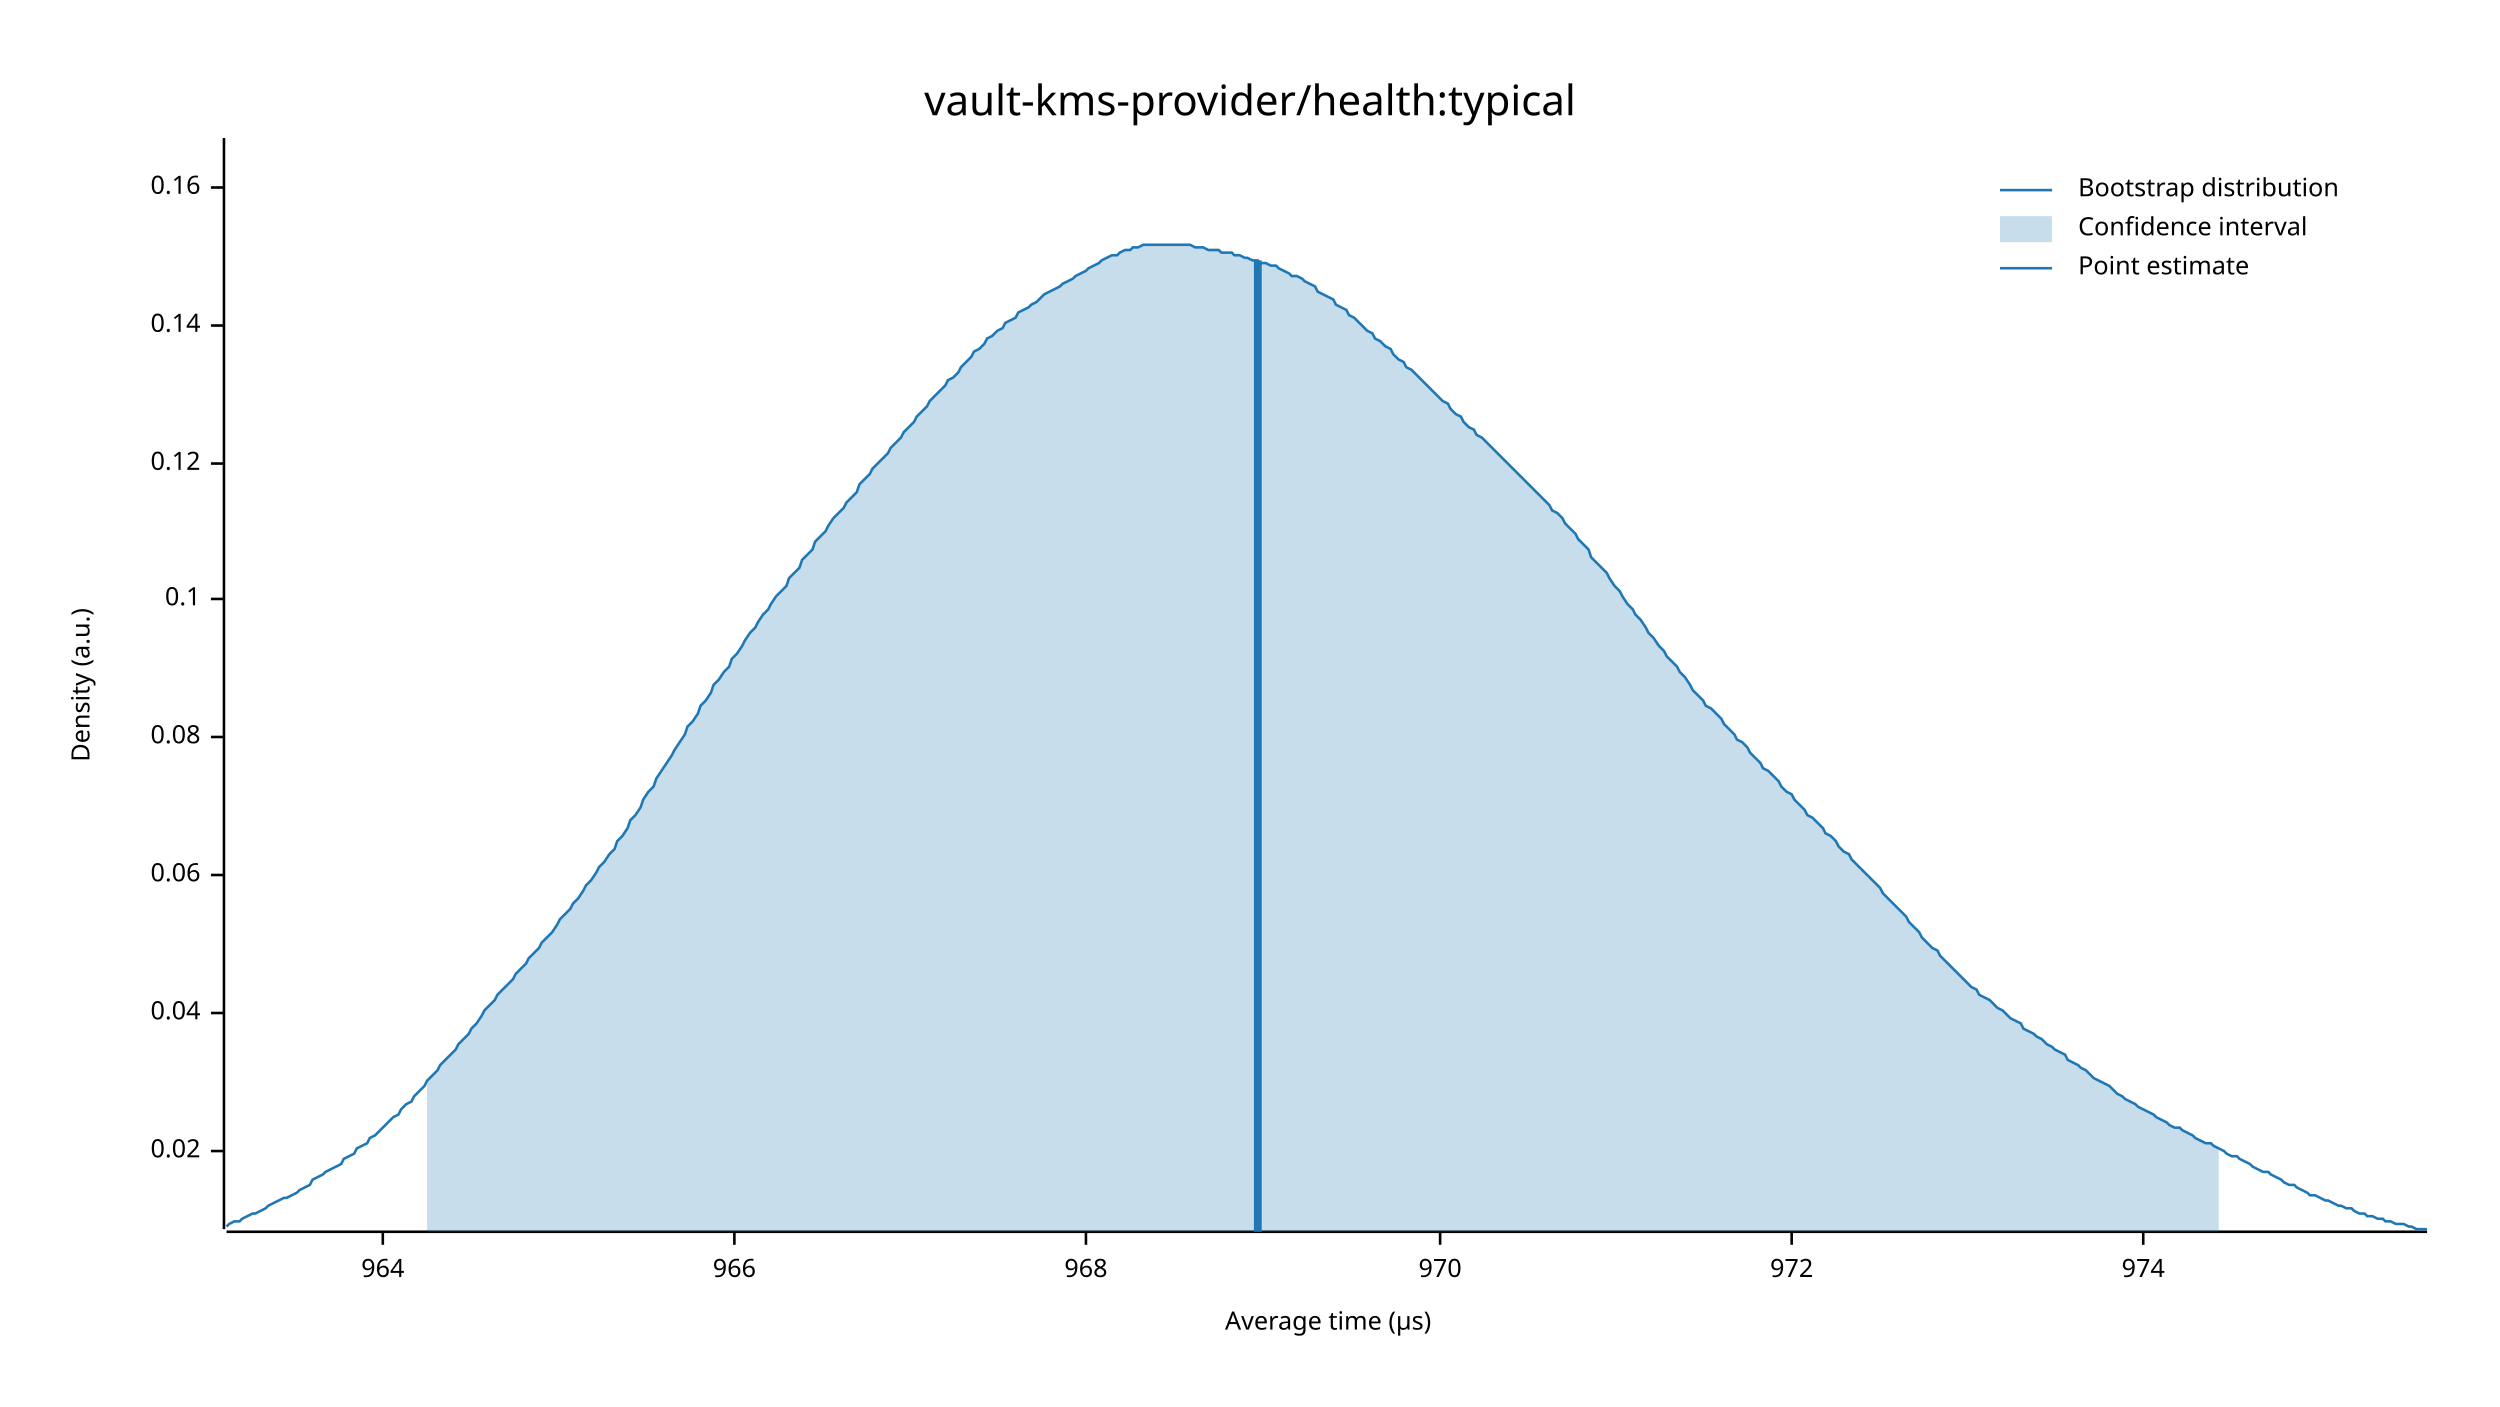
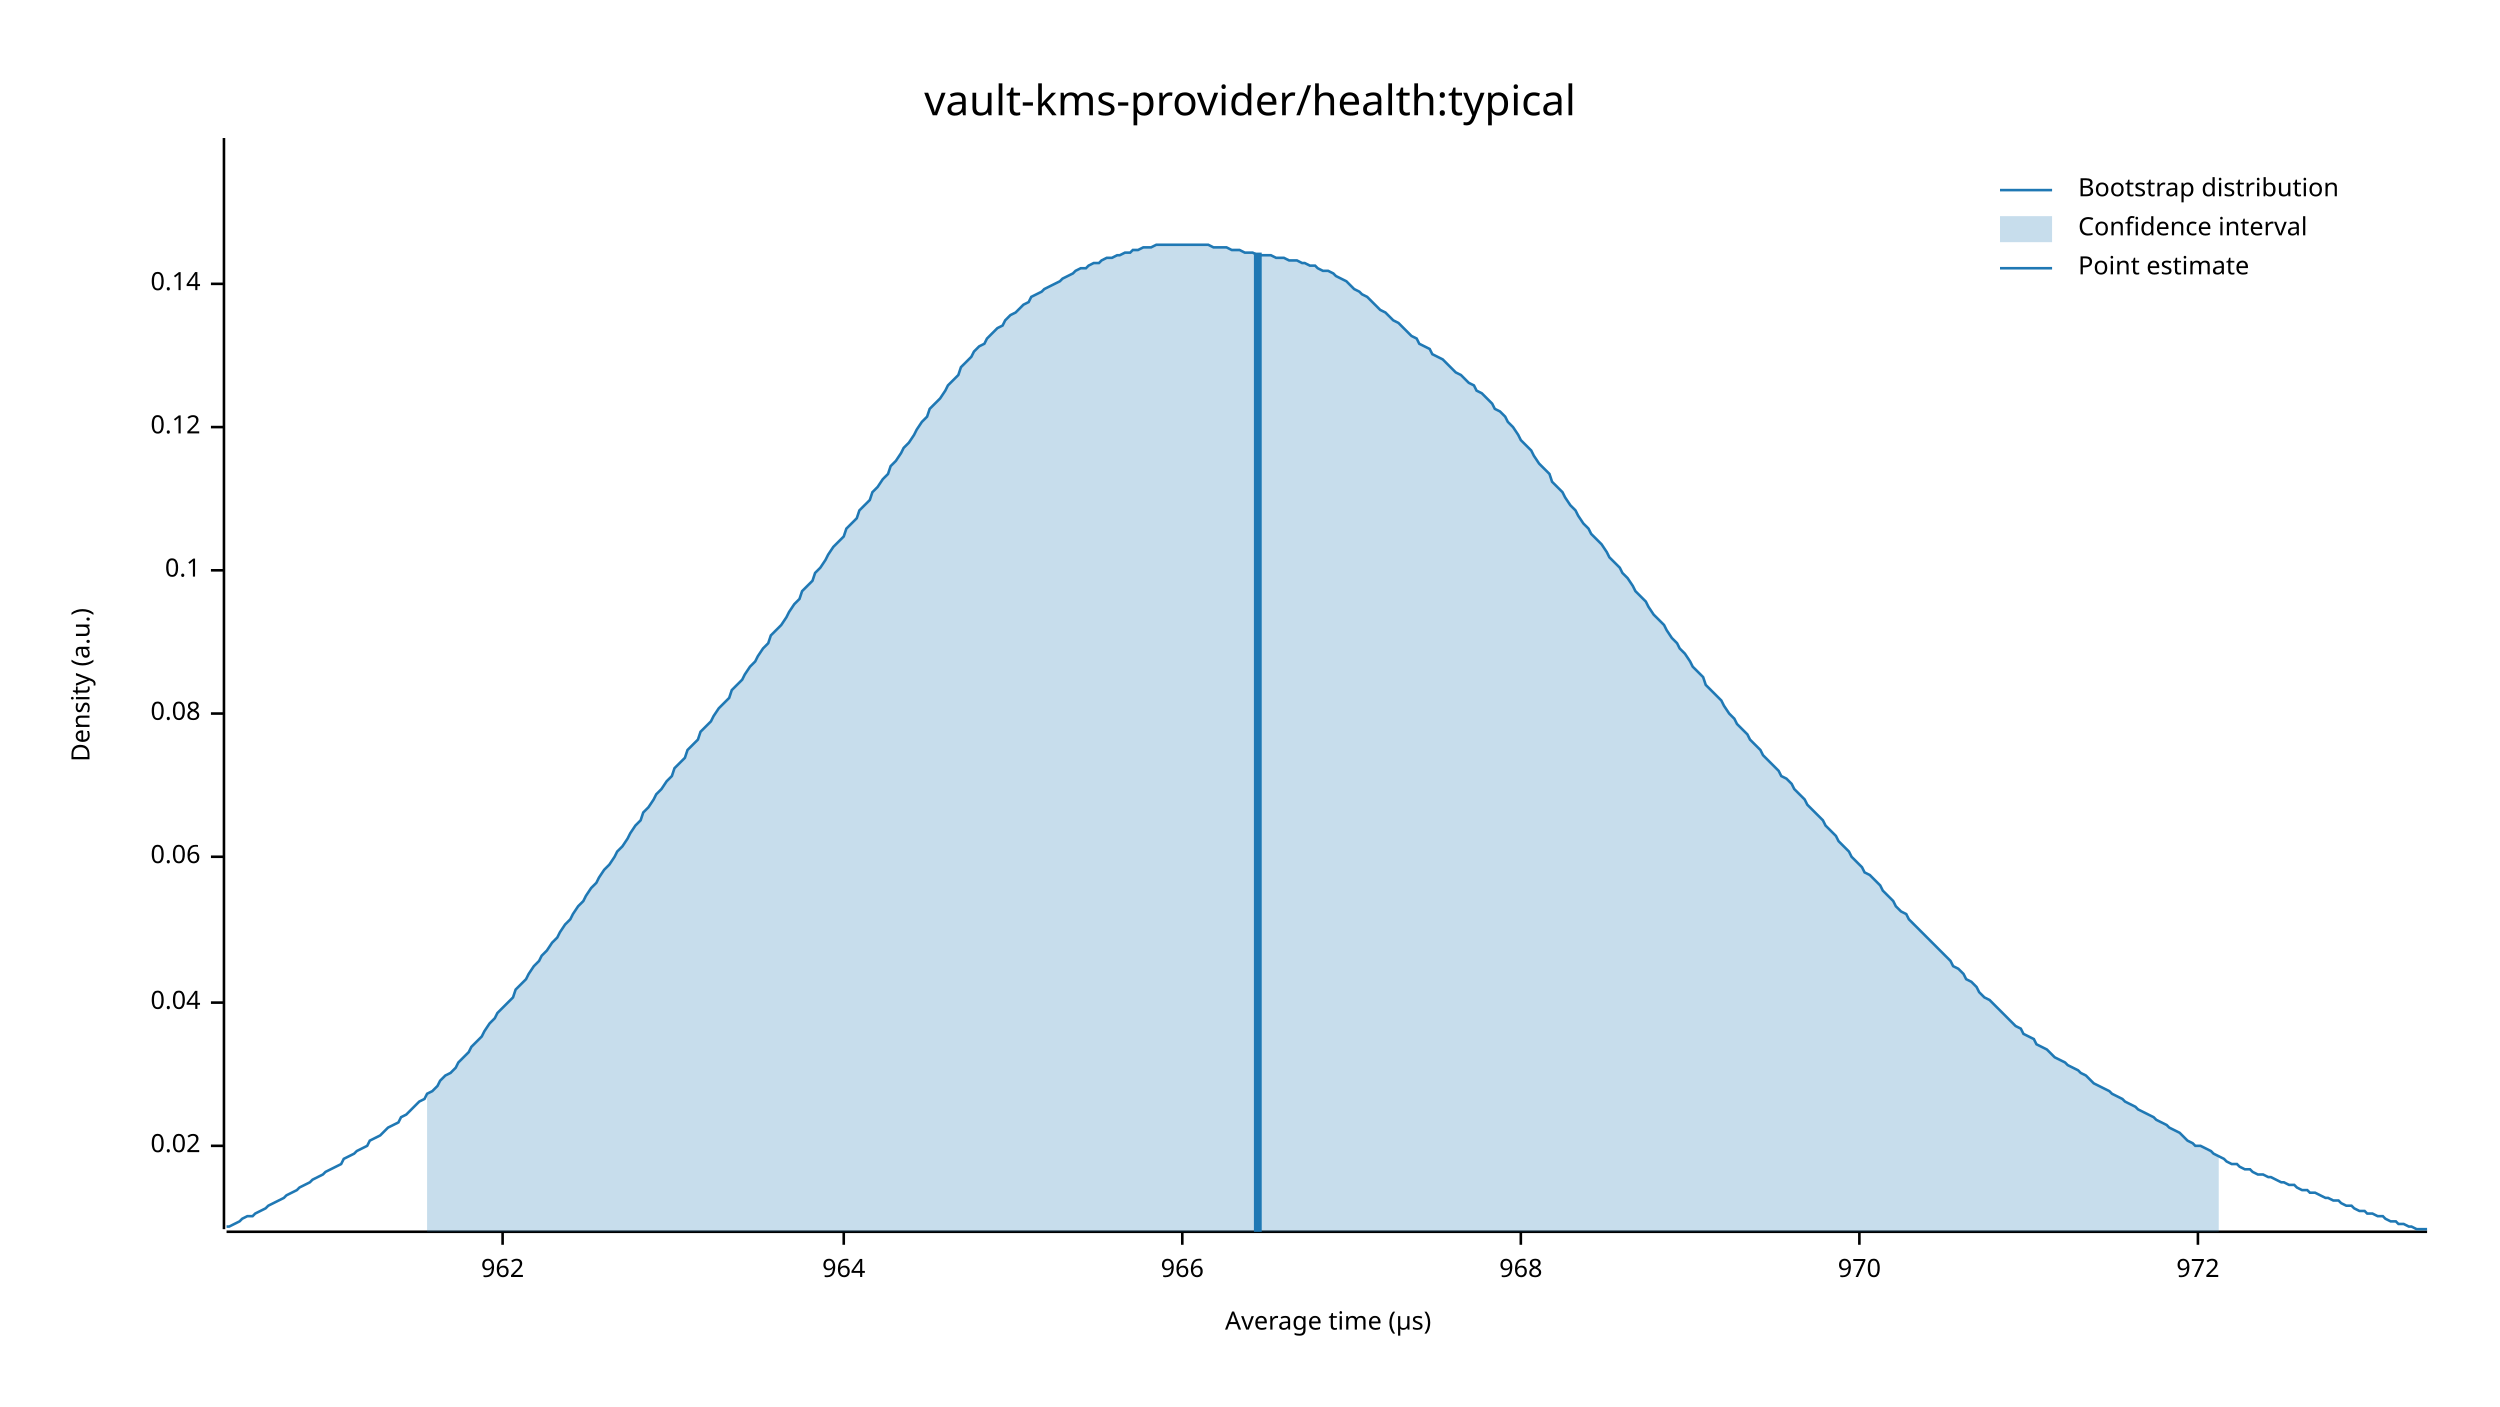
<svg xmlns="http://www.w3.org/2000/svg" width="960" height="540" viewBox="0 0 960 540">
  <text x="480" y="32" dy="0.76em" text-anchor="middle" font-family="sans-serif" font-size="16.129" opacity="1" fill="#000000">
vault-kms-provider/health:typical
</text>
  <text x="27" y="263" dy="0.76em" text-anchor="middle" font-family="sans-serif" font-size="9.677" opacity="1" fill="#000000" transform="rotate(270, 27, 263)">
Density (a.u.)
</text>
  <text x="510" y="513" dy="-0.5ex" text-anchor="middle" font-family="sans-serif" font-size="9.677" opacity="1" fill="#000000">
Average time (µs)
</text>
  <polyline fill="none" opacity="1" stroke="#000000" stroke-width="1" points="86,53 86,472 " />
-   <text x="77" y="442" dy="0.5ex" text-anchor="end" font-family="sans-serif" font-size="9.677" opacity="1" fill="#000000">
+   <text x="77" y="440" dy="0.5ex" text-anchor="end" font-family="sans-serif" font-size="9.677" opacity="1" fill="#000000">
0.02
</text>
-   <polyline fill="none" opacity="1" stroke="#000000" stroke-width="1" points="81,442 86,442 " />
-   <text x="77" y="389" dy="0.5ex" text-anchor="end" font-family="sans-serif" font-size="9.677" opacity="1" fill="#000000">
+   <polyline fill="none" opacity="1" stroke="#000000" stroke-width="1" points="81,440 86,440 " />
+   <text x="77" y="385" dy="0.5ex" text-anchor="end" font-family="sans-serif" font-size="9.677" opacity="1" fill="#000000">
0.04
</text>
-   <polyline fill="none" opacity="1" stroke="#000000" stroke-width="1" points="81,389 86,389 " />
-   <text x="77" y="336" dy="0.5ex" text-anchor="end" font-family="sans-serif" font-size="9.677" opacity="1" fill="#000000">
+   <polyline fill="none" opacity="1" stroke="#000000" stroke-width="1" points="81,385 86,385 " />
+   <text x="77" y="329" dy="0.5ex" text-anchor="end" font-family="sans-serif" font-size="9.677" opacity="1" fill="#000000">
0.06
</text>
-   <polyline fill="none" opacity="1" stroke="#000000" stroke-width="1" points="81,336 86,336 " />
-   <text x="77" y="283" dy="0.5ex" text-anchor="end" font-family="sans-serif" font-size="9.677" opacity="1" fill="#000000">
+   <polyline fill="none" opacity="1" stroke="#000000" stroke-width="1" points="81,329 86,329 " />
+   <text x="77" y="274" dy="0.5ex" text-anchor="end" font-family="sans-serif" font-size="9.677" opacity="1" fill="#000000">
0.08
</text>
-   <polyline fill="none" opacity="1" stroke="#000000" stroke-width="1" points="81,283 86,283 " />
-   <text x="77" y="230" dy="0.5ex" text-anchor="end" font-family="sans-serif" font-size="9.677" opacity="1" fill="#000000">
+   <polyline fill="none" opacity="1" stroke="#000000" stroke-width="1" points="81,274 86,274 " />
+   <text x="77" y="219" dy="0.5ex" text-anchor="end" font-family="sans-serif" font-size="9.677" opacity="1" fill="#000000">
0.1
</text>
-   <polyline fill="none" opacity="1" stroke="#000000" stroke-width="1" points="81,230 86,230 " />
-   <text x="77" y="178" dy="0.5ex" text-anchor="end" font-family="sans-serif" font-size="9.677" opacity="1" fill="#000000">
+   <polyline fill="none" opacity="1" stroke="#000000" stroke-width="1" points="81,219 86,219 " />
+   <text x="77" y="164" dy="0.5ex" text-anchor="end" font-family="sans-serif" font-size="9.677" opacity="1" fill="#000000">
0.12
</text>
-   <polyline fill="none" opacity="1" stroke="#000000" stroke-width="1" points="81,178 86,178 " />
-   <text x="77" y="125" dy="0.5ex" text-anchor="end" font-family="sans-serif" font-size="9.677" opacity="1" fill="#000000">
+   <polyline fill="none" opacity="1" stroke="#000000" stroke-width="1" points="81,164 86,164 " />
+   <text x="77" y="109" dy="0.5ex" text-anchor="end" font-family="sans-serif" font-size="9.677" opacity="1" fill="#000000">
0.14
</text>
-   <polyline fill="none" opacity="1" stroke="#000000" stroke-width="1" points="81,125 86,125 " />
-   <text x="77" y="72" dy="0.5ex" text-anchor="end" font-family="sans-serif" font-size="9.677" opacity="1" fill="#000000">
- 0.16
+   <polyline fill="none" opacity="1" stroke="#000000" stroke-width="1" points="81,109 86,109 " />
+   <polyline fill="none" opacity="1" stroke="#000000" stroke-width="1" points="87,473 932,473 " />
+   <text x="193" y="483" dy="0.76em" text-anchor="middle" font-family="sans-serif" font-size="9.677" opacity="1" fill="#000000">
+ 962
</text>
-   <polyline fill="none" opacity="1" stroke="#000000" stroke-width="1" points="81,72 86,72 " />
-   <polyline fill="none" opacity="1" stroke="#000000" stroke-width="1" points="87,473 932,473 " />
-   <text x="147" y="483" dy="0.76em" text-anchor="middle" font-family="sans-serif" font-size="9.677" opacity="1" fill="#000000">
+   <polyline fill="none" opacity="1" stroke="#000000" stroke-width="1" points="193,473 193,478 " />
+   <text x="324" y="483" dy="0.76em" text-anchor="middle" font-family="sans-serif" font-size="9.677" opacity="1" fill="#000000">
964
</text>
-   <polyline fill="none" opacity="1" stroke="#000000" stroke-width="1" points="147,473 147,478 " />
-   <text x="282" y="483" dy="0.76em" text-anchor="middle" font-family="sans-serif" font-size="9.677" opacity="1" fill="#000000">
+   <polyline fill="none" opacity="1" stroke="#000000" stroke-width="1" points="324,473 324,478 " />
+   <text x="454" y="483" dy="0.76em" text-anchor="middle" font-family="sans-serif" font-size="9.677" opacity="1" fill="#000000">
966
</text>
-   <polyline fill="none" opacity="1" stroke="#000000" stroke-width="1" points="282,473 282,478 " />
-   <text x="417" y="483" dy="0.76em" text-anchor="middle" font-family="sans-serif" font-size="9.677" opacity="1" fill="#000000">
+   <polyline fill="none" opacity="1" stroke="#000000" stroke-width="1" points="454,473 454,478 " />
+   <text x="584" y="483" dy="0.76em" text-anchor="middle" font-family="sans-serif" font-size="9.677" opacity="1" fill="#000000">
968
</text>
-   <polyline fill="none" opacity="1" stroke="#000000" stroke-width="1" points="417,473 417,478 " />
-   <text x="553" y="483" dy="0.76em" text-anchor="middle" font-family="sans-serif" font-size="9.677" opacity="1" fill="#000000">
+   <polyline fill="none" opacity="1" stroke="#000000" stroke-width="1" points="584,473 584,478 " />
+   <text x="714" y="483" dy="0.76em" text-anchor="middle" font-family="sans-serif" font-size="9.677" opacity="1" fill="#000000">
970
</text>
-   <polyline fill="none" opacity="1" stroke="#000000" stroke-width="1" points="553,473 553,478 " />
-   <text x="688" y="483" dy="0.76em" text-anchor="middle" font-family="sans-serif" font-size="9.677" opacity="1" fill="#000000">
+   <polyline fill="none" opacity="1" stroke="#000000" stroke-width="1" points="714,473 714,478 " />
+   <text x="844" y="483" dy="0.76em" text-anchor="middle" font-family="sans-serif" font-size="9.677" opacity="1" fill="#000000">
972
</text>
-   <polyline fill="none" opacity="1" stroke="#000000" stroke-width="1" points="688,473 688,478 " />
-   <text x="823" y="483" dy="0.76em" text-anchor="middle" font-family="sans-serif" font-size="9.677" opacity="1" fill="#000000">
- 974
- </text>
-   <polyline fill="none" opacity="1" stroke="#000000" stroke-width="1" points="823,473 823,478 " />
-   <polyline fill="none" opacity="1" stroke="#1F78B4" stroke-width="1" points="87,471 88,470 90,469 92,469 93,468 95,467 97,466 98,466 100,465 102,464 103,463 105,462 107,461 109,460 110,460 112,459 114,458 115,457 117,456 119,455 120,453 122,452 124,451 125,450 127,449 129,448 131,447 132,445 134,444 136,443 137,441 139,440 141,439 142,437 144,436 146,434 147,433 149,431 151,429 153,428 154,426 156,424 158,423 159,421 161,419 163,417 164,415 166,413 168,411 169,409 171,407 173,405 175,403 176,401 178,399 180,397 181,395 183,393 185,390 186,388 188,386 190,384 191,382 193,380 195,378 197,376 198,374 200,372 202,370 203,368 205,366 207,364 208,362 210,360 212,358 214,355 215,353 217,351 219,349 220,347 222,345 224,342 225,340 227,338 229,335 230,333 232,331 234,328 236,326 237,323 239,321 241,318 242,315 244,313 246,310 247,307 249,304 251,302 252,299 254,296 256,293 258,290 259,288 261,285 263,282 264,279 266,277 268,274 269,271 271,269 273,266 274,263 276,261 278,258 280,256 281,253 283,251 285,248 286,246 288,243 290,241 291,239 293,236 295,234 296,232 298,229 300,227 302,225 303,222 305,220 307,218 308,215 310,213 312,211 313,208 315,206 317,204 318,202 320,199 322,197 324,195 325,193 327,191 329,189 330,186 332,184 334,182 335,180 337,178 339,176 341,174 342,172 344,170 346,168 347,166 349,164 351,162 352,160 354,158 356,156 357,154 359,152 361,150 363,148 364,146 366,145 368,143 369,141 371,139 373,137 374,135 376,134 378,132 379,130 381,129 383,127 385,126 386,124 388,123 390,122 391,120 393,119 395,118 396,117 398,116 400,114 401,113 403,112 405,111 407,110 408,109 410,108 412,107 413,106 415,105 417,104 418,103 420,102 422,101 423,100 425,99 427,98 429,98 430,97 432,96 434,96 435,95 437,95 439,94 440,94 442,94 444,94 445,94 447,94 449,94 451,94 452,94 454,94 456,94 457,94 459,95 461,95 462,95 464,96 466,96 468,96 469,97 471,97 473,97 474,98 476,98 478,99 479,99 481,100 483,100 484,101 486,101 488,102 490,102 491,103 493,104 495,105 496,106 498,106 500,107 501,108 503,109 505,110 506,112 508,113 510,114 512,115 513,117 515,118 517,119 518,121 520,122 522,124 523,125 525,127 527,128 528,130 530,131 532,133 534,134 535,136 537,138 539,139 540,141 542,142 544,144 545,145 547,147 549,149 550,150 552,152 554,154 556,155 557,157 559,159 561,160 562,162 564,164 566,165 567,167 569,168 571,170 573,172 574,173 576,175 578,177 579,178 581,180 583,182 584,183 586,185 588,187 589,188 591,190 593,192 595,194 596,196 598,197 600,199 601,201 603,203 605,205 606,207 608,209 610,211 611,214 613,216 615,218 617,220 618,222 620,225 622,227 623,229 625,232 627,234 628,236 630,238 632,241 633,243 635,245 637,248 639,250 640,252 642,254 644,256 645,258 647,260 649,263 650,265 652,267 654,269 655,271 657,272 659,274 661,276 662,278 664,280 666,282 667,284 669,285 671,287 672,289 674,291 676,293 677,295 679,296 681,298 683,300 684,302 686,304 688,305 689,307 691,309 693,311 694,313 696,314 698,316 700,318 701,320 703,321 705,323 706,325 708,327 710,328 711,330 713,332 715,334 716,335 718,337 720,339 722,341 723,343 725,345 727,347 728,348 730,350 732,352 733,354 735,356 737,358 738,360 740,362 742,364 744,365 745,367 747,369 749,371 750,372 752,374 754,376 755,377 757,379 759,380 760,382 762,383 764,384 766,386 767,387 769,388 771,390 772,391 774,392 776,393 777,395 779,396 781,397 782,398 784,399 786,401 788,402 789,403 791,404 793,405 794,407 796,408 798,409 799,410 801,411 803,413 804,414 806,415 808,416 810,417 811,418 813,420 815,421 816,422 818,423 820,424 821,425 823,426 825,427 827,428 828,429 830,430 832,431 833,432 835,433 837,433 838,434 840,435 842,436 843,437 845,438 847,439 849,439 850,440 852,441 854,442 855,443 857,444 859,444 860,445 862,446 864,447 865,448 867,449 869,450 871,450 872,451 874,452 876,453 877,454 879,455 881,455 882,456 884,457 886,458 887,459 889,459 891,460 893,461 894,461 896,462 898,463 899,463 901,464 903,464 904,465 906,466 908,466 909,467 911,467 913,468 915,468 916,469 918,469 920,470 921,470 923,470 925,471 926,471 928,472 930,472 932,472 " />
-   <polygon opacity="0.25" fill="#1F78B4" points="164,415 166,413 168,411 169,409 171,407 173,405 175,403 176,401 178,399 180,397 181,395 183,393 185,390 186,388 188,386 190,384 191,382 193,380 195,378 197,376 198,374 200,372 202,370 203,368 205,366 207,364 208,362 210,360 212,358 214,355 215,353 217,351 219,349 220,347 222,345 224,342 225,340 227,338 229,335 230,333 232,331 234,328 236,326 237,323 239,321 241,318 242,315 244,313 246,310 247,307 249,304 251,302 252,299 254,296 256,293 258,290 259,288 261,285 263,282 264,279 266,277 268,274 269,271 271,269 273,266 274,263 276,261 278,258 280,256 281,253 283,251 285,248 286,246 288,243 290,241 291,239 293,236 295,234 296,232 298,229 300,227 302,225 303,222 305,220 307,218 308,215 310,213 312,211 313,208 315,206 317,204 318,202 320,199 322,197 324,195 325,193 327,191 329,189 330,186 332,184 334,182 335,180 337,178 339,176 341,174 342,172 344,170 346,168 347,166 349,164 351,162 352,160 354,158 356,156 357,154 359,152 361,150 363,148 364,146 366,145 368,143 369,141 371,139 373,137 374,135 376,134 378,132 379,130 381,129 383,127 385,126 386,124 388,123 390,122 391,120 393,119 395,118 396,117 398,116 400,114 401,113 403,112 405,111 407,110 408,109 410,108 412,107 413,106 415,105 417,104 418,103 420,102 422,101 423,100 425,99 427,98 429,98 430,97 432,96 434,96 435,95 437,95 439,94 440,94 442,94 444,94 445,94 447,94 449,94 451,94 452,94 454,94 456,94 457,94 459,95 461,95 462,95 464,96 466,96 468,96 469,97 471,97 473,97 474,98 476,98 478,99 479,99 481,100 483,100 484,101 486,101 488,102 490,102 491,103 493,104 495,105 496,106 498,106 500,107 501,108 503,109 505,110 506,112 508,113 510,114 512,115 513,117 515,118 517,119 518,121 520,122 522,124 523,125 525,127 527,128 528,130 530,131 532,133 534,134 535,136 537,138 539,139 540,141 542,142 544,144 545,145 547,147 549,149 550,150 552,152 554,154 556,155 557,157 559,159 561,160 562,162 564,164 566,165 567,167 569,168 571,170 573,172 574,173 576,175 578,177 579,178 581,180 583,182 584,183 586,185 588,187 589,188 591,190 593,192 595,194 596,196 598,197 600,199 601,201 603,203 605,205 606,207 608,209 610,211 611,214 613,216 615,218 617,220 618,222 620,225 622,227 623,229 625,232 627,234 628,236 630,238 632,241 633,243 635,245 637,248 639,250 640,252 642,254 644,256 645,258 647,260 649,263 650,265 652,267 654,269 655,271 657,272 659,274 661,276 662,278 664,280 666,282 667,284 669,285 671,287 672,289 674,291 676,293 677,295 679,296 681,298 683,300 684,302 686,304 688,305 689,307 691,309 693,311 694,313 696,314 698,316 700,318 701,320 703,321 705,323 706,325 708,327 710,328 711,330 713,332 715,334 716,335 718,337 720,339 722,341 723,343 725,345 727,347 728,348 730,350 732,352 733,354 735,356 737,358 738,360 740,362 742,364 744,365 745,367 747,369 749,371 750,372 752,374 754,376 755,377 757,379 759,380 760,382 762,383 764,384 766,386 767,387 769,388 771,390 772,391 774,392 776,393 777,395 779,396 781,397 782,398 784,399 786,401 788,402 789,403 791,404 793,405 794,407 796,408 798,409 799,410 801,411 803,413 804,414 806,415 808,416 810,417 811,418 813,420 815,421 816,422 818,423 820,424 821,425 823,426 825,427 827,428 828,429 830,430 832,431 833,432 835,433 837,433 838,434 840,435 842,436 843,437 845,438 847,439 849,439 850,440 852,441 852,473 164,473 " />
-   <polyline fill="none" opacity="1" stroke="#1F78B4" stroke-width="3" points="483,473 483,100 " />
+   <polyline fill="none" opacity="1" stroke="#000000" stroke-width="1" points="844,473 844,478 " />
+   <polyline fill="none" opacity="1" stroke="#1F78B4" stroke-width="1" points="87,471 88,471 90,470 92,469 93,468 95,467 97,467 98,466 100,465 102,464 103,463 105,462 107,461 109,460 110,459 112,458 114,457 115,456 117,455 119,454 120,453 122,452 124,451 125,450 127,449 129,448 131,447 132,445 134,444 136,443 137,442 139,441 141,440 142,438 144,437 146,436 147,435 149,433 151,432 153,431 154,429 156,428 158,426 159,425 161,423 163,422 164,420 166,419 168,417 169,415 171,413 173,412 175,410 176,408 178,406 180,404 181,402 183,400 185,398 186,396 188,393 190,391 191,389 193,387 195,385 197,383 198,380 200,378 202,376 203,374 205,371 207,369 208,367 210,365 212,362 214,360 215,358 217,355 219,353 220,351 222,348 224,346 225,344 227,341 229,339 230,337 232,334 234,332 236,329 237,327 239,325 241,322 242,320 244,317 246,315 247,312 249,310 251,307 252,305 254,303 256,300 258,298 259,295 261,293 263,291 264,288 266,286 268,284 269,281 271,279 273,277 274,275 276,272 278,270 280,268 281,265 283,263 285,261 286,259 288,256 290,254 291,252 293,249 295,247 296,244 298,242 300,240 302,237 303,235 305,232 307,230 308,227 310,225 312,223 313,220 315,218 317,215 318,213 320,210 322,208 324,206 325,203 327,201 329,199 330,196 332,194 334,192 335,189 337,187 339,184 341,182 342,179 344,177 346,174 347,172 349,170 351,167 352,165 354,162 356,160 357,157 359,155 361,153 363,150 364,148 366,146 368,144 369,141 371,139 373,137 374,135 376,133 378,132 379,130 381,128 383,126 385,125 386,123 388,121 390,120 391,119 393,117 395,116 396,114 398,113 400,112 401,111 403,110 405,109 407,108 408,107 410,106 412,105 413,104 415,103 417,103 418,102 420,101 422,101 423,100 425,99 427,99 429,98 430,98 432,97 434,97 435,96 437,96 439,95 440,95 442,95 444,94 445,94 447,94 449,94 451,94 452,94 454,94 456,94 457,94 459,94 461,94 462,94 464,94 466,95 468,95 469,95 471,95 473,96 474,96 476,96 478,97 479,97 481,97 483,98 484,98 486,98 488,98 490,99 491,99 493,99 495,100 496,100 498,100 500,101 501,101 503,102 505,102 506,103 508,104 510,104 512,105 513,106 515,107 517,108 518,109 520,111 522,112 523,113 525,114 527,116 528,117 530,119 532,120 534,122 535,123 537,124 539,126 540,127 542,129 544,130 545,132 547,133 549,134 550,136 552,137 554,138 556,140 557,141 559,143 561,144 562,145 564,147 566,148 567,150 569,151 571,153 573,155 574,157 576,158 578,160 579,162 581,164 583,167 584,169 586,171 588,173 589,175 591,178 593,180 595,182 596,185 598,187 600,189 601,191 603,194 605,196 606,198 608,201 610,203 611,205 613,207 615,209 617,212 618,214 620,216 622,218 623,220 625,222 627,225 628,227 630,229 632,231 633,233 635,236 637,238 639,240 640,242 642,245 644,247 645,249 647,251 649,254 650,256 652,258 654,260 655,263 657,265 659,267 661,269 662,271 664,274 666,276 667,278 669,280 671,282 672,284 674,286 676,288 677,290 679,292 681,294 683,296 684,298 686,299 688,301 689,303 691,305 693,307 694,309 696,311 698,313 700,315 701,317 703,319 705,321 706,323 708,325 710,327 711,329 713,331 715,333 716,335 718,336 720,338 722,340 723,342 725,344 727,346 728,348 730,350 732,351 733,353 735,355 737,357 738,358 740,360 742,362 744,364 745,365 747,367 749,369 750,371 752,372 754,374 755,376 757,377 759,379 760,381 762,383 764,384 766,386 767,387 769,389 771,391 772,392 774,394 776,395 777,397 779,398 781,399 782,401 784,402 786,403 788,405 789,406 791,407 793,408 794,409 796,410 798,411 799,412 801,413 803,415 804,416 806,417 808,418 810,419 811,420 813,421 815,422 816,423 818,424 820,425 821,426 823,427 825,428 827,429 828,430 830,431 832,432 833,433 835,434 837,435 838,436 840,438 842,439 843,440 845,440 847,441 849,442 850,443 852,444 854,445 855,446 857,447 859,447 860,448 862,449 864,449 865,450 867,451 869,451 871,452 872,452 874,453 876,454 877,454 879,455 881,455 882,456 884,457 886,457 887,458 889,458 891,459 893,460 894,460 896,461 898,461 899,462 901,463 903,463 904,464 906,465 908,465 909,466 911,466 913,467 915,467 916,468 918,469 920,469 921,470 923,470 925,471 926,471 928,472 930,472 932,472 " />
+   <polygon opacity="0.25" fill="#1F78B4" points="164,420 166,419 168,417 169,415 171,413 173,412 175,410 176,408 178,406 180,404 181,402 183,400 185,398 186,396 188,393 190,391 191,389 193,387 195,385 197,383 198,380 200,378 202,376 203,374 205,371 207,369 208,367 210,365 212,362 214,360 215,358 217,355 219,353 220,351 222,348 224,346 225,344 227,341 229,339 230,337 232,334 234,332 236,329 237,327 239,325 241,322 242,320 244,317 246,315 247,312 249,310 251,307 252,305 254,303 256,300 258,298 259,295 261,293 263,291 264,288 266,286 268,284 269,281 271,279 273,277 274,275 276,272 278,270 280,268 281,265 283,263 285,261 286,259 288,256 290,254 291,252 293,249 295,247 296,244 298,242 300,240 302,237 303,235 305,232 307,230 308,227 310,225 312,223 313,220 315,218 317,215 318,213 320,210 322,208 324,206 325,203 327,201 329,199 330,196 332,194 334,192 335,189 337,187 339,184 341,182 342,179 344,177 346,174 347,172 349,170 351,167 352,165 354,162 356,160 357,157 359,155 361,153 363,150 364,148 366,146 368,144 369,141 371,139 373,137 374,135 376,133 378,132 379,130 381,128 383,126 385,125 386,123 388,121 390,120 391,119 393,117 395,116 396,114 398,113 400,112 401,111 403,110 405,109 407,108 408,107 410,106 412,105 413,104 415,103 417,103 418,102 420,101 422,101 423,100 425,99 427,99 429,98 430,98 432,97 434,97 435,96 437,96 439,95 440,95 442,95 444,94 445,94 447,94 449,94 451,94 452,94 454,94 456,94 457,94 459,94 461,94 462,94 464,94 466,95 468,95 469,95 471,95 473,96 474,96 476,96 478,97 479,97 481,97 483,98 484,98 486,98 488,98 490,99 491,99 493,99 495,100 496,100 498,100 500,101 501,101 503,102 505,102 506,103 508,104 510,104 512,105 513,106 515,107 517,108 518,109 520,111 522,112 523,113 525,114 527,116 528,117 530,119 532,120 534,122 535,123 537,124 539,126 540,127 542,129 544,130 545,132 547,133 549,134 550,136 552,137 554,138 556,140 557,141 559,143 561,144 562,145 564,147 566,148 567,150 569,151 571,153 573,155 574,157 576,158 578,160 579,162 581,164 583,167 584,169 586,171 588,173 589,175 591,178 593,180 595,182 596,185 598,187 600,189 601,191 603,194 605,196 606,198 608,201 610,203 611,205 613,207 615,209 617,212 618,214 620,216 622,218 623,220 625,222 627,225 628,227 630,229 632,231 633,233 635,236 637,238 639,240 640,242 642,245 644,247 645,249 647,251 649,254 650,256 652,258 654,260 655,263 657,265 659,267 661,269 662,271 664,274 666,276 667,278 669,280 671,282 672,284 674,286 676,288 677,290 679,292 681,294 683,296 684,298 686,299 688,301 689,303 691,305 693,307 694,309 696,311 698,313 700,315 701,317 703,319 705,321 706,323 708,325 710,327 711,329 713,331 715,333 716,335 718,336 720,338 722,340 723,342 725,344 727,346 728,348 730,350 732,351 733,353 735,355 737,357 738,358 740,360 742,362 744,364 745,365 747,367 749,369 750,371 752,372 754,374 755,376 757,377 759,379 760,381 762,383 764,384 766,386 767,387 769,389 771,391 772,392 774,394 776,395 777,397 779,398 781,399 782,401 784,402 786,403 788,405 789,406 791,407 793,408 794,409 796,410 798,411 799,412 801,413 803,415 804,416 806,417 808,418 810,419 811,420 813,421 815,422 816,423 818,424 820,425 821,426 823,427 825,428 827,429 828,430 830,431 832,432 833,433 835,434 837,435 838,436 840,438 842,439 843,440 845,440 847,441 849,442 850,443 852,444 852,473 164,473 " />
+   <polyline fill="none" opacity="1" stroke="#1F78B4" stroke-width="3" points="483,473 483,97 " />
  <text x="798" y="68" dy="0.76em" text-anchor="start" font-family="sans-serif" font-size="9.677" opacity="1" fill="#000000">
Bootstrap distribution
</text>
  <text x="798" y="83" dy="0.76em" text-anchor="start" font-family="sans-serif" font-size="9.677" opacity="1" fill="#000000">
Confidence interval
</text>
  <text x="798" y="98" dy="0.76em" text-anchor="start" font-family="sans-serif" font-size="9.677" opacity="1" fill="#000000">
Point estimate
</text>
  <polyline fill="none" opacity="1" stroke="#1F78B4" stroke-width="1" points="768,73 788,73 " />
  <rect x="768" y="83" width="20" height="10" opacity="0.25" fill="#1F78B4" stroke="none" />
  <polyline fill="none" opacity="1" stroke="#1F78B4" stroke-width="1" points="768,103 788,103 " />
</svg>
